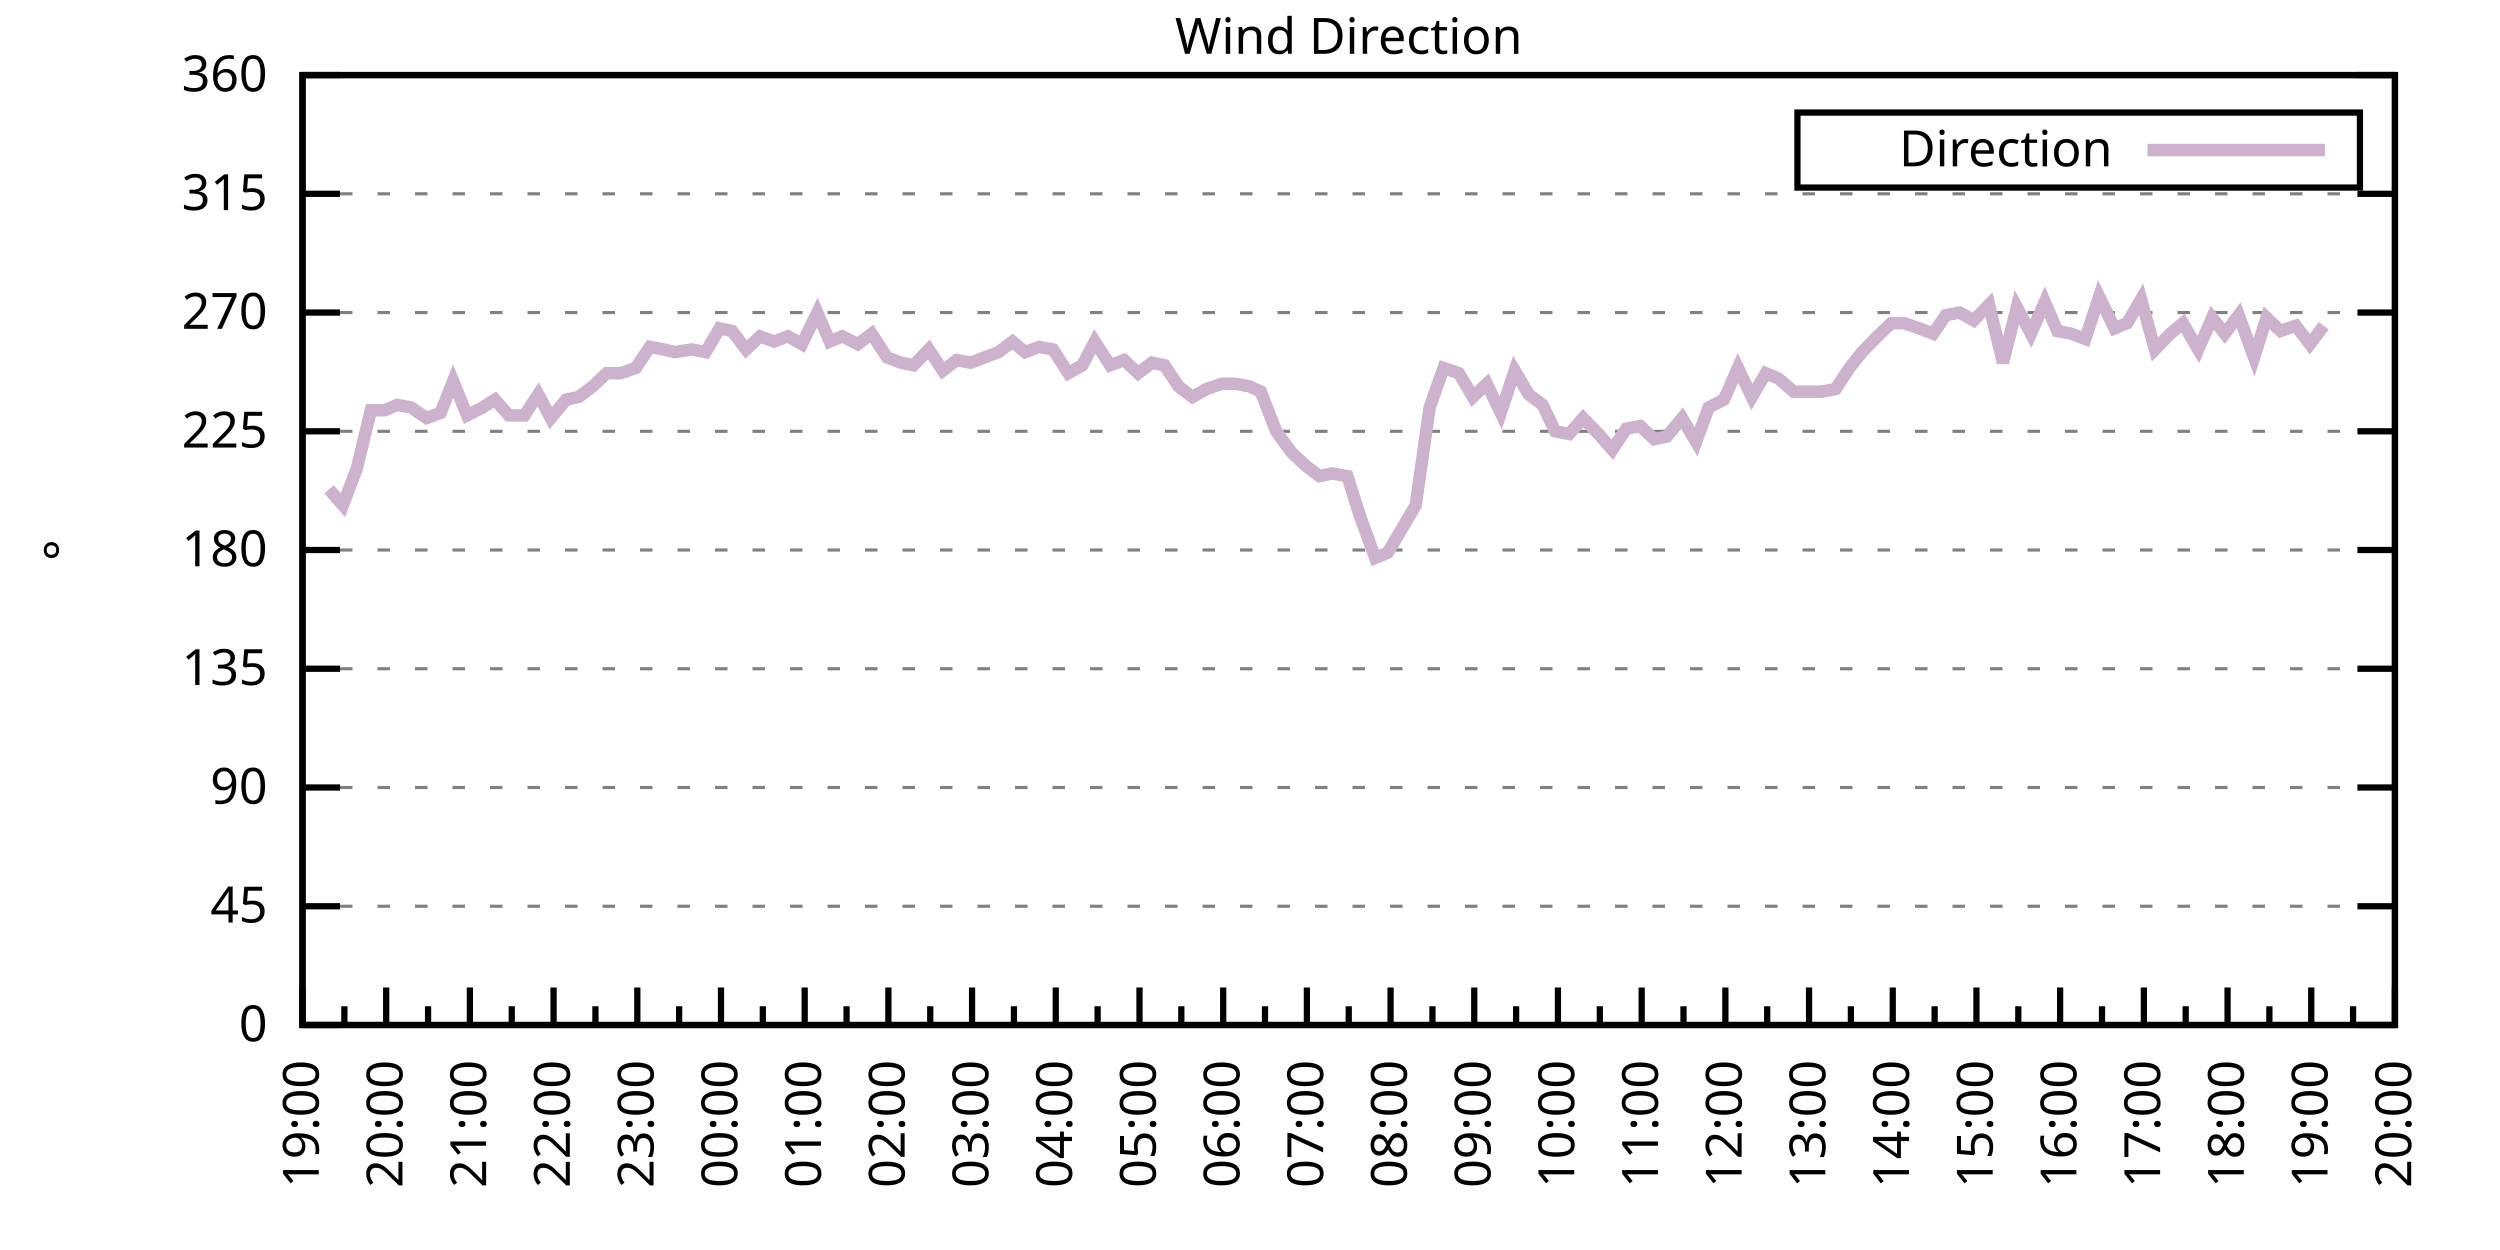
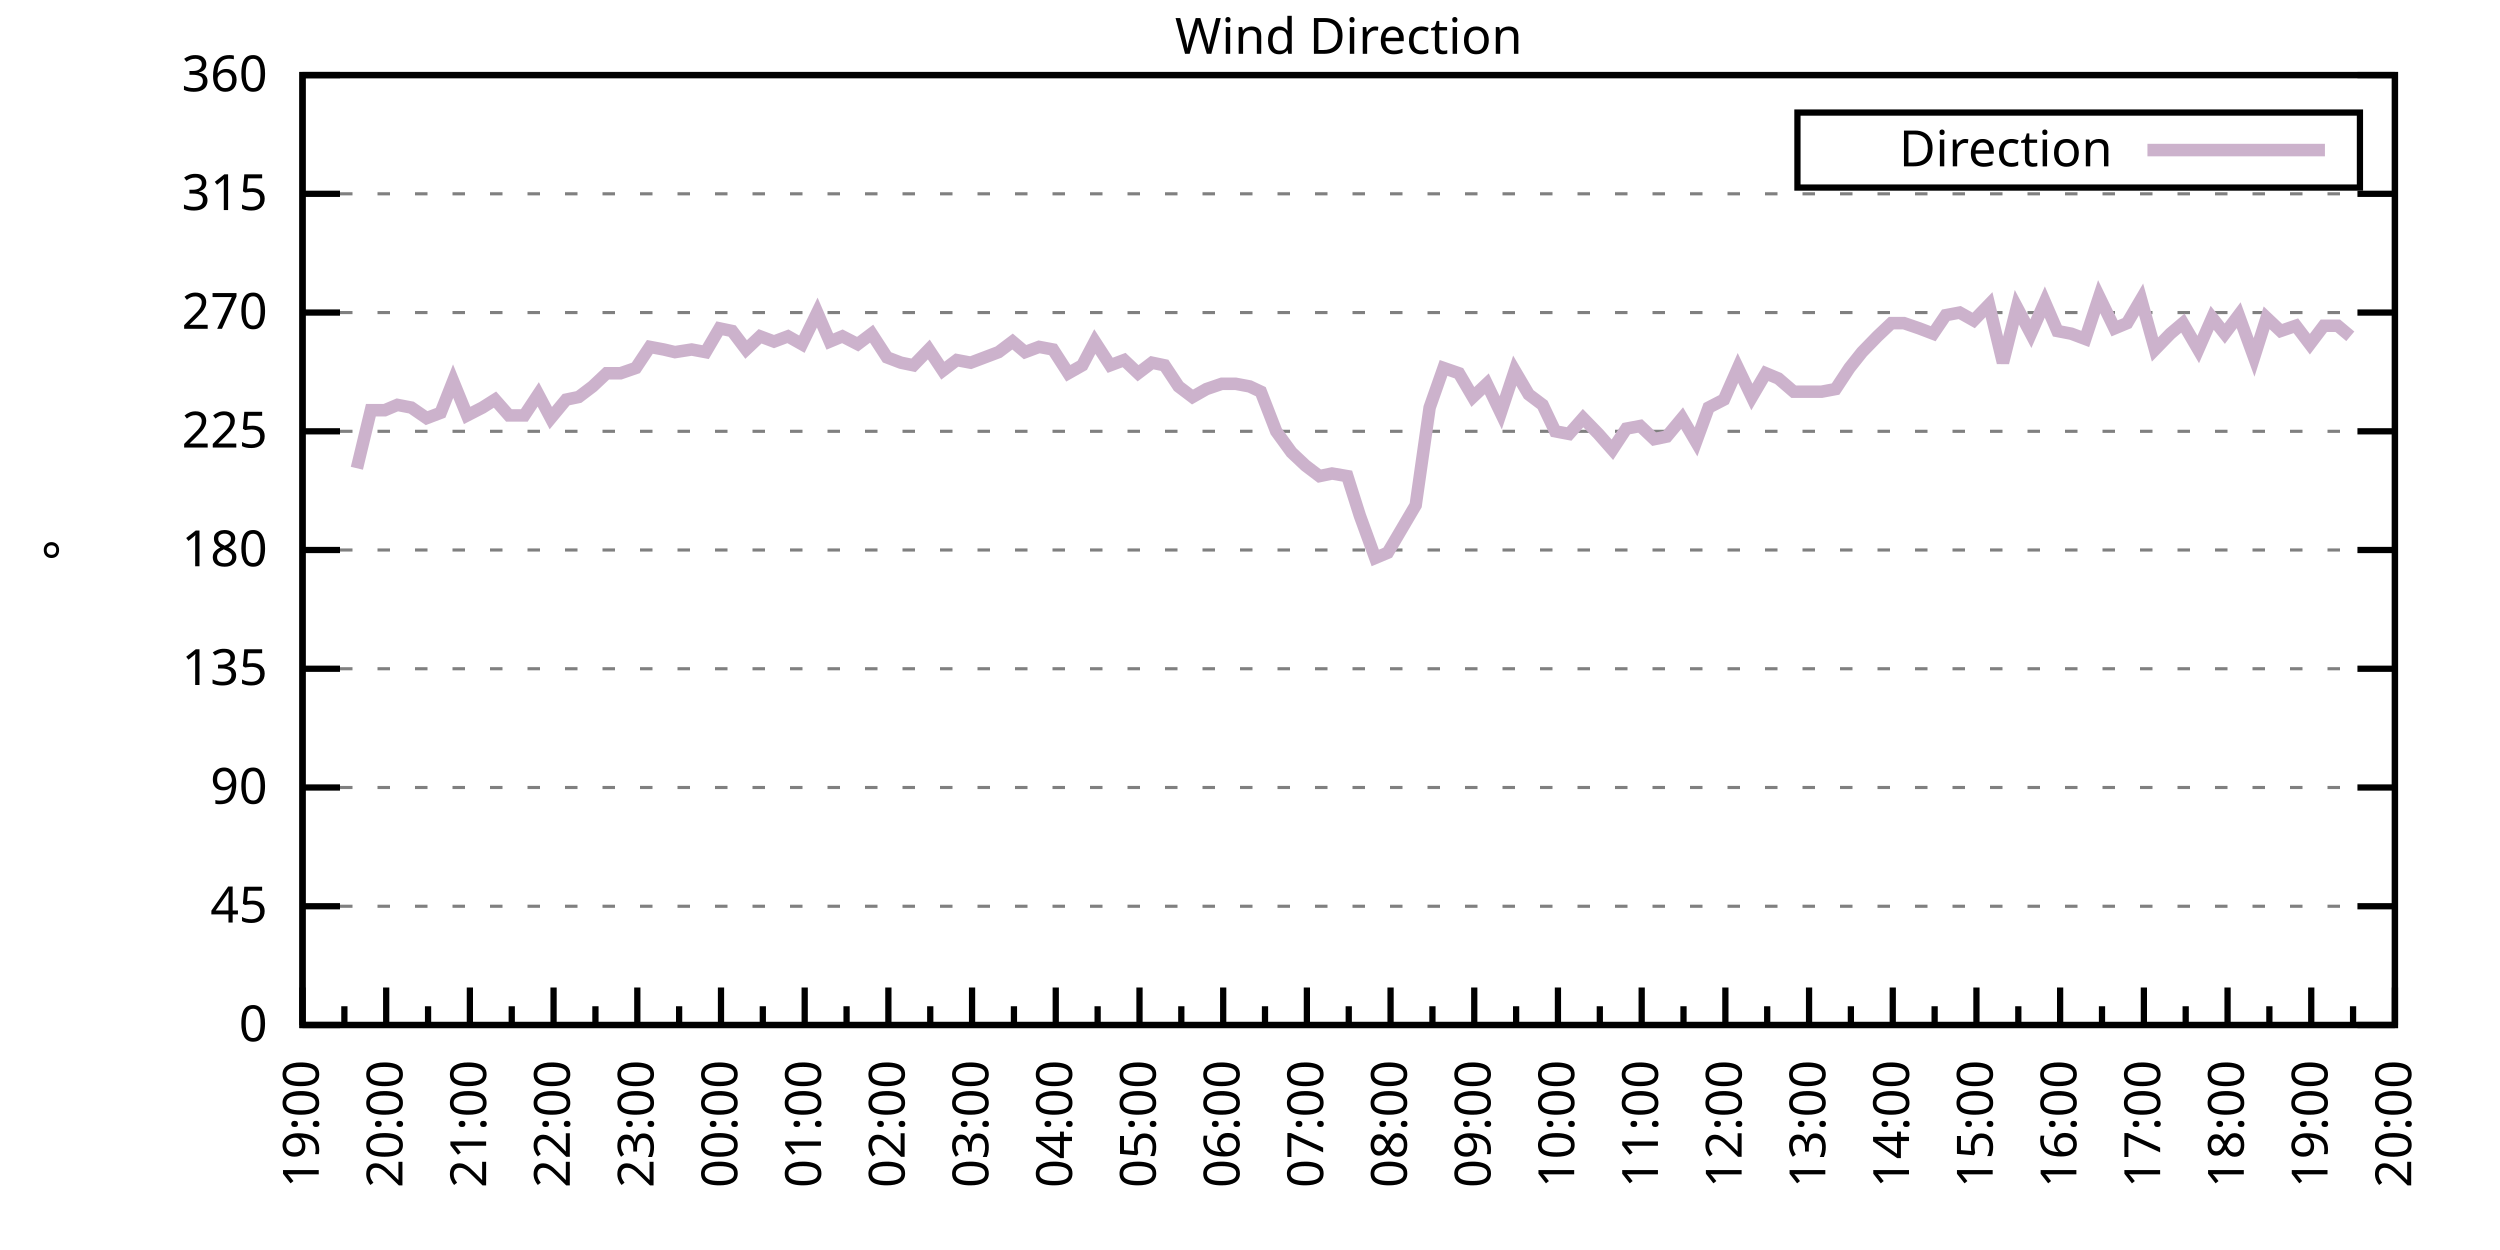
<svg xmlns="http://www.w3.org/2000/svg" xmlns:xlink="http://www.w3.org/1999/xlink" width="400" height="200" viewBox="0 0 400 200">
  <g id="gnuplot_canvas">
    <rect x="0" y="0" width="400" height="200" fill="none" />
    <defs>
      <circle id="gpDot" r="0.5" stroke-width="0.5" stroke="currentColor" />
      <path id="gpPt0" stroke-width="0.333" stroke="currentColor" d="M-1,0 h2 M0,-1 v2" />
      <path id="gpPt1" stroke-width="0.333" stroke="currentColor" d="M-1,-1 L1,1 M1,-1 L-1,1" />
      <path id="gpPt2" stroke-width="0.333" stroke="currentColor" d="M-1,0 L1,0 M0,-1 L0,1 M-1,-1 L1,1 M-1,1 L1,-1" />
      <rect id="gpPt3" stroke-width="0.333" stroke="currentColor" x="-1" y="-1" width="2" height="2" />
      <rect id="gpPt4" stroke-width="0.333" stroke="currentColor" fill="currentColor" x="-1" y="-1" width="2" height="2" />
      <circle id="gpPt5" stroke-width="0.333" stroke="currentColor" cx="0" cy="0" r="1" />
      <use xlink:href="#gpPt5" id="gpPt6" fill="currentColor" stroke="none" />
      <path id="gpPt7" stroke-width="0.333" stroke="currentColor" d="M0,-1.33 L-1.33,0.67 L1.33,0.67 z" />
      <use xlink:href="#gpPt7" id="gpPt8" fill="currentColor" stroke="none" />
      <use xlink:href="#gpPt7" id="gpPt9" stroke="currentColor" transform="rotate(180)" />
      <use xlink:href="#gpPt9" id="gpPt10" fill="currentColor" stroke="none" />
      <use xlink:href="#gpPt3" id="gpPt11" stroke="currentColor" transform="rotate(45)" />
      <use xlink:href="#gpPt11" id="gpPt12" fill="currentColor" stroke="none" />
      <path id="gpPt13" stroke-width="0.333" stroke="currentColor" d="M0,1.330 L1.265,0.411 L0.782,-1.067 L-0.782,-1.076 L-1.265,0.411 z" />
      <use xlink:href="#gpPt13" id="gpPt14" fill="currentColor" stroke="none" />
      <filter id="textbox" filterUnits="objectBoundingBox" x="0" y="0" height="1" width="1">
        <feFlood flood-color="white" flood-opacity="1" result="bgnd" />
        <feComposite in="SourceGraphic" in2="bgnd" operator="atop" />
      </filter>
      <filter id="greybox" filterUnits="objectBoundingBox" x="0" y="0" height="1" width="1">
        <feFlood flood-color="lightgrey" flood-opacity="1" result="grey" />
        <feComposite in="SourceGraphic" in2="grey" operator="atop" />
      </filter>
    </defs>
    <g fill="none" color="white" stroke="currentColor" stroke-width="1.00" stroke-linecap="butt" stroke-linejoin="miter">
</g>
    <g fill="none" color="black" stroke="currentColor" stroke-width="1.00" stroke-linecap="butt" stroke-linejoin="miter">
      <g stroke="none" shape-rendering="crispEdges">
        <polygon fill="rgb(255, 255, 255)" points="48.40,164.00 383.18,164.00 383.18,12.02 48.40,12.02 " />
      </g>
    </g>
    <g fill="none" color="black" stroke="currentColor" stroke-width="1.00" stroke-linecap="butt" stroke-linejoin="miter">
</g>
    <g fill="none" color="black" stroke="black" stroke-width="0.50" stroke-linecap="butt" stroke-linejoin="miter">
</g>
    <g fill="none" color="gray" stroke="currentColor" stroke-width="0.50" stroke-linecap="butt" stroke-linejoin="miter">
      <path stroke="gray" stroke-dasharray="2,4" class="gridline" d="M48.40,164.00 L383.19,164.00  " />
    </g>
    <g fill="none" color="gray" stroke="gray" stroke-width="1.00" stroke-linecap="butt" stroke-linejoin="miter">
</g>
    <g fill="none" color="black" stroke="currentColor" stroke-width="1.00" stroke-linecap="butt" stroke-linejoin="miter">
      <path stroke="black" d="M48.40,164.00 L54.40,164.00 M383.19,164.00 L377.19,164.00  " />
      <g transform="translate(42.80,166.60)" stroke="none" fill="black" font-family="Sans" font-size="8.00" text-anchor="end">
        <text>
          <tspan font-family="Sans"> 0</tspan>
        </text>
      </g>
    </g>
    <g fill="none" color="black" stroke="currentColor" stroke-width="1.00" stroke-linecap="butt" stroke-linejoin="miter">
</g>
    <g fill="none" color="black" stroke="black" stroke-width="0.50" stroke-linecap="butt" stroke-linejoin="miter">
</g>
    <g fill="none" color="gray" stroke="currentColor" stroke-width="0.50" stroke-linecap="butt" stroke-linejoin="miter">
      <path stroke="gray" stroke-dasharray="2,4" class="gridline" d="M48.40,145.00 L383.19,145.00  " />
    </g>
    <g fill="none" color="gray" stroke="gray" stroke-width="1.00" stroke-linecap="butt" stroke-linejoin="miter">
</g>
    <g fill="none" color="black" stroke="currentColor" stroke-width="1.00" stroke-linecap="butt" stroke-linejoin="miter">
      <path stroke="black" d="M48.40,145.00 L54.40,145.00 M383.19,145.00 L377.19,145.00  " />
      <g transform="translate(42.80,147.60)" stroke="none" fill="black" font-family="Sans" font-size="8.00" text-anchor="end">
        <text>
          <tspan font-family="Sans"> 45</tspan>
        </text>
      </g>
    </g>
    <g fill="none" color="black" stroke="currentColor" stroke-width="1.00" stroke-linecap="butt" stroke-linejoin="miter">
</g>
    <g fill="none" color="black" stroke="black" stroke-width="0.50" stroke-linecap="butt" stroke-linejoin="miter">
</g>
    <g fill="none" color="gray" stroke="currentColor" stroke-width="0.50" stroke-linecap="butt" stroke-linejoin="miter">
      <path stroke="gray" stroke-dasharray="2,4" class="gridline" d="M48.40,126.00 L383.19,126.00  " />
    </g>
    <g fill="none" color="gray" stroke="gray" stroke-width="1.00" stroke-linecap="butt" stroke-linejoin="miter">
</g>
    <g fill="none" color="black" stroke="currentColor" stroke-width="1.00" stroke-linecap="butt" stroke-linejoin="miter">
      <path stroke="black" d="M48.40,126.00 L54.40,126.00 M383.19,126.00 L377.19,126.00  " />
      <g transform="translate(42.80,128.60)" stroke="none" fill="black" font-family="Sans" font-size="8.00" text-anchor="end">
        <text>
          <tspan font-family="Sans"> 90</tspan>
        </text>
      </g>
    </g>
    <g fill="none" color="black" stroke="currentColor" stroke-width="1.00" stroke-linecap="butt" stroke-linejoin="miter">
</g>
    <g fill="none" color="black" stroke="black" stroke-width="0.50" stroke-linecap="butt" stroke-linejoin="miter">
</g>
    <g fill="none" color="gray" stroke="currentColor" stroke-width="0.50" stroke-linecap="butt" stroke-linejoin="miter">
      <path stroke="gray" stroke-dasharray="2,4" class="gridline" d="M48.40,107.00 L383.19,107.00  " />
    </g>
    <g fill="none" color="gray" stroke="gray" stroke-width="1.00" stroke-linecap="butt" stroke-linejoin="miter">
</g>
    <g fill="none" color="black" stroke="currentColor" stroke-width="1.00" stroke-linecap="butt" stroke-linejoin="miter">
      <path stroke="black" d="M48.40,107.00 L54.40,107.00 M383.19,107.00 L377.19,107.00  " />
      <g transform="translate(42.80,109.60)" stroke="none" fill="black" font-family="Sans" font-size="8.00" text-anchor="end">
        <text>
          <tspan font-family="Sans"> 135</tspan>
        </text>
      </g>
    </g>
    <g fill="none" color="black" stroke="currentColor" stroke-width="1.00" stroke-linecap="butt" stroke-linejoin="miter">
</g>
    <g fill="none" color="black" stroke="black" stroke-width="0.50" stroke-linecap="butt" stroke-linejoin="miter">
</g>
    <g fill="none" color="gray" stroke="currentColor" stroke-width="0.50" stroke-linecap="butt" stroke-linejoin="miter">
      <path stroke="gray" stroke-dasharray="2,4" class="gridline" d="M48.40,88.00 L383.19,88.00  " />
    </g>
    <g fill="none" color="gray" stroke="gray" stroke-width="1.00" stroke-linecap="butt" stroke-linejoin="miter">
</g>
    <g fill="none" color="black" stroke="currentColor" stroke-width="1.00" stroke-linecap="butt" stroke-linejoin="miter">
      <path stroke="black" d="M48.40,88.00 L54.40,88.00 M383.19,88.00 L377.19,88.00  " />
      <g transform="translate(42.80,90.60)" stroke="none" fill="black" font-family="Sans" font-size="8.00" text-anchor="end">
        <text>
          <tspan font-family="Sans"> 180</tspan>
        </text>
      </g>
    </g>
    <g fill="none" color="black" stroke="currentColor" stroke-width="1.00" stroke-linecap="butt" stroke-linejoin="miter">
</g>
    <g fill="none" color="black" stroke="black" stroke-width="0.50" stroke-linecap="butt" stroke-linejoin="miter">
</g>
    <g fill="none" color="gray" stroke="currentColor" stroke-width="0.50" stroke-linecap="butt" stroke-linejoin="miter">
      <path stroke="gray" stroke-dasharray="2,4" class="gridline" d="M48.40,69.01 L383.19,69.01  " />
    </g>
    <g fill="none" color="gray" stroke="gray" stroke-width="1.00" stroke-linecap="butt" stroke-linejoin="miter">
</g>
    <g fill="none" color="black" stroke="currentColor" stroke-width="1.00" stroke-linecap="butt" stroke-linejoin="miter">
      <path stroke="black" d="M48.40,69.01 L54.40,69.01 M383.19,69.01 L377.19,69.01  " />
      <g transform="translate(42.80,71.61)" stroke="none" fill="black" font-family="Sans" font-size="8.00" text-anchor="end">
        <text>
          <tspan font-family="Sans"> 225</tspan>
        </text>
      </g>
    </g>
    <g fill="none" color="black" stroke="currentColor" stroke-width="1.00" stroke-linecap="butt" stroke-linejoin="miter">
</g>
    <g fill="none" color="black" stroke="black" stroke-width="0.50" stroke-linecap="butt" stroke-linejoin="miter">
</g>
    <g fill="none" color="gray" stroke="currentColor" stroke-width="0.50" stroke-linecap="butt" stroke-linejoin="miter">
      <path stroke="gray" stroke-dasharray="2,4" class="gridline" d="M48.40,50.01 L383.19,50.01  " />
    </g>
    <g fill="none" color="gray" stroke="gray" stroke-width="1.00" stroke-linecap="butt" stroke-linejoin="miter">
</g>
    <g fill="none" color="black" stroke="currentColor" stroke-width="1.00" stroke-linecap="butt" stroke-linejoin="miter">
      <path stroke="black" d="M48.40,50.01 L54.40,50.01 M383.19,50.01 L377.19,50.01  " />
      <g transform="translate(42.80,52.61)" stroke="none" fill="black" font-family="Sans" font-size="8.00" text-anchor="end">
        <text>
          <tspan font-family="Sans"> 270</tspan>
        </text>
      </g>
    </g>
    <g fill="none" color="black" stroke="currentColor" stroke-width="1.00" stroke-linecap="butt" stroke-linejoin="miter">
</g>
    <g fill="none" color="black" stroke="black" stroke-width="0.50" stroke-linecap="butt" stroke-linejoin="miter">
</g>
    <g fill="none" color="gray" stroke="currentColor" stroke-width="0.50" stroke-linecap="butt" stroke-linejoin="miter">
      <path stroke="gray" stroke-dasharray="2,4" class="gridline" d="M48.40,31.01 L383.19,31.01  " />
    </g>
    <g fill="none" color="gray" stroke="gray" stroke-width="1.00" stroke-linecap="butt" stroke-linejoin="miter">
</g>
    <g fill="none" color="black" stroke="currentColor" stroke-width="1.00" stroke-linecap="butt" stroke-linejoin="miter">
      <path stroke="black" d="M48.40,31.01 L54.40,31.01 M383.19,31.01 L377.19,31.01  " />
      <g transform="translate(42.80,33.61)" stroke="none" fill="black" font-family="Sans" font-size="8.00" text-anchor="end">
        <text>
          <tspan font-family="Sans"> 315</tspan>
        </text>
      </g>
    </g>
    <g fill="none" color="black" stroke="currentColor" stroke-width="1.00" stroke-linecap="butt" stroke-linejoin="miter">
</g>
    <g fill="none" color="black" stroke="black" stroke-width="0.50" stroke-linecap="butt" stroke-linejoin="miter">
</g>
    <g fill="none" color="gray" stroke="currentColor" stroke-width="0.50" stroke-linecap="butt" stroke-linejoin="miter">
      <path stroke="gray" stroke-dasharray="2,4" class="gridline" d="M48.40,12.01 L383.19,12.01  " />
    </g>
    <g fill="none" color="gray" stroke="gray" stroke-width="1.00" stroke-linecap="butt" stroke-linejoin="miter">
</g>
    <g fill="none" color="black" stroke="currentColor" stroke-width="1.00" stroke-linecap="butt" stroke-linejoin="miter">
      <path stroke="black" d="M48.40,12.01 L54.40,12.01 M383.19,12.01 L377.19,12.01  " />
      <g transform="translate(42.80,14.61)" stroke="none" fill="black" font-family="Sans" font-size="8.00" text-anchor="end">
        <text>
          <tspan font-family="Sans"> 360</tspan>
        </text>
      </g>
    </g>
    <g fill="none" color="black" stroke="currentColor" stroke-width="1.00" stroke-linecap="butt" stroke-linejoin="miter">
      <path stroke="black" d="M48.40,164.00 L48.40,158.00  " />
      <g transform="translate(51.00,169.60) rotate(270)" stroke="none" fill="black" font-family="Sans" font-size="8.00" text-anchor="end">
        <text>
          <tspan font-family="Sans">19:00</tspan>
        </text>
      </g>
    </g>
    <g fill="none" color="black" stroke="currentColor" stroke-width="1.00" stroke-linecap="butt" stroke-linejoin="miter">
      <path stroke="black" d="M55.10,164.00 L55.10,161.00 M61.79,164.00 L61.79,158.00  " />
      <g transform="translate(64.39,169.60) rotate(270)" stroke="none" fill="black" font-family="Sans" font-size="8.00" text-anchor="end">
        <text>
          <tspan font-family="Sans">20:00</tspan>
        </text>
      </g>
    </g>
    <g fill="none" color="black" stroke="currentColor" stroke-width="1.00" stroke-linecap="butt" stroke-linejoin="miter">
      <path stroke="black" d="M68.49,164.00 L68.49,161.00 M75.18,164.00 L75.18,158.00  " />
      <g transform="translate(77.78,169.60) rotate(270)" stroke="none" fill="black" font-family="Sans" font-size="8.00" text-anchor="end">
        <text>
          <tspan font-family="Sans">21:00</tspan>
        </text>
      </g>
    </g>
    <g fill="none" color="black" stroke="currentColor" stroke-width="1.00" stroke-linecap="butt" stroke-linejoin="miter">
      <path stroke="black" d="M81.88,164.00 L81.88,161.00 M88.57,164.00 L88.57,158.00  " />
      <g transform="translate(91.17,169.60) rotate(270)" stroke="none" fill="black" font-family="Sans" font-size="8.00" text-anchor="end">
        <text>
          <tspan font-family="Sans">22:00</tspan>
        </text>
      </g>
    </g>
    <g fill="none" color="black" stroke="currentColor" stroke-width="1.00" stroke-linecap="butt" stroke-linejoin="miter">
      <path stroke="black" d="M95.27,164.00 L95.27,161.00 M101.97,164.00 L101.97,158.00  " />
      <g transform="translate(104.57,169.60) rotate(270)" stroke="none" fill="black" font-family="Sans" font-size="8.00" text-anchor="end">
        <text>
          <tspan font-family="Sans">23:00</tspan>
        </text>
      </g>
    </g>
    <g fill="none" color="black" stroke="currentColor" stroke-width="1.00" stroke-linecap="butt" stroke-linejoin="miter">
      <path stroke="black" d="M108.66,164.00 L108.66,161.00 M115.36,164.00 L115.36,158.00  " />
      <g transform="translate(117.96,169.60) rotate(270)" stroke="none" fill="black" font-family="Sans" font-size="8.00" text-anchor="end">
        <text>
          <tspan font-family="Sans">00:00</tspan>
        </text>
      </g>
    </g>
    <g fill="none" color="black" stroke="currentColor" stroke-width="1.00" stroke-linecap="butt" stroke-linejoin="miter">
      <path stroke="black" d="M122.05,164.00 L122.05,161.00 M128.75,164.00 L128.75,158.00  " />
      <g transform="translate(131.35,169.60) rotate(270)" stroke="none" fill="black" font-family="Sans" font-size="8.00" text-anchor="end">
        <text>
          <tspan font-family="Sans">01:00</tspan>
        </text>
      </g>
    </g>
    <g fill="none" color="black" stroke="currentColor" stroke-width="1.00" stroke-linecap="butt" stroke-linejoin="miter">
      <path stroke="black" d="M135.45,164.00 L135.45,161.00 M142.14,164.00 L142.14,158.00  " />
      <g transform="translate(144.74,169.60) rotate(270)" stroke="none" fill="black" font-family="Sans" font-size="8.00" text-anchor="end">
        <text>
          <tspan font-family="Sans">02:00</tspan>
        </text>
      </g>
    </g>
    <g fill="none" color="black" stroke="currentColor" stroke-width="1.00" stroke-linecap="butt" stroke-linejoin="miter">
      <path stroke="black" d="M148.84,164.00 L148.84,161.00 M155.53,164.00 L155.53,158.00  " />
      <g transform="translate(158.13,169.60) rotate(270)" stroke="none" fill="black" font-family="Sans" font-size="8.00" text-anchor="end">
        <text>
          <tspan font-family="Sans">03:00</tspan>
        </text>
      </g>
    </g>
    <g fill="none" color="black" stroke="currentColor" stroke-width="1.00" stroke-linecap="butt" stroke-linejoin="miter">
      <path stroke="black" d="M162.23,164.00 L162.23,161.00 M168.92,164.00 L168.92,158.00  " />
      <g transform="translate(171.52,169.60) rotate(270)" stroke="none" fill="black" font-family="Sans" font-size="8.00" text-anchor="end">
        <text>
          <tspan font-family="Sans">04:00</tspan>
        </text>
      </g>
    </g>
    <g fill="none" color="black" stroke="currentColor" stroke-width="1.00" stroke-linecap="butt" stroke-linejoin="miter">
      <path stroke="black" d="M175.62,164.00 L175.62,161.00 M182.32,164.00 L182.32,158.00  " />
      <g transform="translate(184.92,169.60) rotate(270)" stroke="none" fill="black" font-family="Sans" font-size="8.00" text-anchor="end">
        <text>
          <tspan font-family="Sans">05:00</tspan>
        </text>
      </g>
    </g>
    <g fill="none" color="black" stroke="currentColor" stroke-width="1.00" stroke-linecap="butt" stroke-linejoin="miter">
      <path stroke="black" d="M189.01,164.00 L189.01,161.00 M195.71,164.00 L195.71,158.00  " />
      <g transform="translate(198.31,169.60) rotate(270)" stroke="none" fill="black" font-family="Sans" font-size="8.00" text-anchor="end">
        <text>
          <tspan font-family="Sans">06:00</tspan>
        </text>
      </g>
    </g>
    <g fill="none" color="black" stroke="currentColor" stroke-width="1.00" stroke-linecap="butt" stroke-linejoin="miter">
      <path stroke="black" d="M202.40,164.00 L202.40,161.00 M209.10,164.00 L209.10,158.00  " />
      <g transform="translate(211.70,169.60) rotate(270)" stroke="none" fill="black" font-family="Sans" font-size="8.00" text-anchor="end">
        <text>
          <tspan font-family="Sans">07:00</tspan>
        </text>
      </g>
    </g>
    <g fill="none" color="black" stroke="currentColor" stroke-width="1.00" stroke-linecap="butt" stroke-linejoin="miter">
      <path stroke="black" d="M215.80,164.00 L215.80,161.00 M222.49,164.00 L222.49,158.00  " />
      <g transform="translate(225.09,169.60) rotate(270)" stroke="none" fill="black" font-family="Sans" font-size="8.00" text-anchor="end">
        <text>
          <tspan font-family="Sans">08:00</tspan>
        </text>
      </g>
    </g>
    <g fill="none" color="black" stroke="currentColor" stroke-width="1.00" stroke-linecap="butt" stroke-linejoin="miter">
      <path stroke="black" d="M229.19,164.00 L229.19,161.00 M235.88,164.00 L235.88,158.00  " />
      <g transform="translate(238.48,169.60) rotate(270)" stroke="none" fill="black" font-family="Sans" font-size="8.00" text-anchor="end">
        <text>
          <tspan font-family="Sans">09:00</tspan>
        </text>
      </g>
    </g>
    <g fill="none" color="black" stroke="currentColor" stroke-width="1.00" stroke-linecap="butt" stroke-linejoin="miter">
      <path stroke="black" d="M242.58,164.00 L242.58,161.00 M249.27,164.00 L249.27,158.00  " />
      <g transform="translate(251.87,169.60) rotate(270)" stroke="none" fill="black" font-family="Sans" font-size="8.00" text-anchor="end">
        <text>
          <tspan font-family="Sans">10:00</tspan>
        </text>
      </g>
    </g>
    <g fill="none" color="black" stroke="currentColor" stroke-width="1.00" stroke-linecap="butt" stroke-linejoin="miter">
      <path stroke="black" d="M255.97,164.00 L255.97,161.00 M262.67,164.00 L262.67,158.00  " />
      <g transform="translate(265.27,169.60) rotate(270)" stroke="none" fill="black" font-family="Sans" font-size="8.00" text-anchor="end">
        <text>
          <tspan font-family="Sans">11:00</tspan>
        </text>
      </g>
    </g>
    <g fill="none" color="black" stroke="currentColor" stroke-width="1.00" stroke-linecap="butt" stroke-linejoin="miter">
      <path stroke="black" d="M269.36,164.00 L269.36,161.00 M276.06,164.00 L276.06,158.00  " />
      <g transform="translate(278.66,169.60) rotate(270)" stroke="none" fill="black" font-family="Sans" font-size="8.00" text-anchor="end">
        <text>
          <tspan font-family="Sans">12:00</tspan>
        </text>
      </g>
    </g>
    <g fill="none" color="black" stroke="currentColor" stroke-width="1.00" stroke-linecap="butt" stroke-linejoin="miter">
      <path stroke="black" d="M282.75,164.00 L282.75,161.00 M289.45,164.00 L289.45,158.00  " />
      <g transform="translate(292.05,169.60) rotate(270)" stroke="none" fill="black" font-family="Sans" font-size="8.00" text-anchor="end">
        <text>
          <tspan font-family="Sans">13:00</tspan>
        </text>
      </g>
    </g>
    <g fill="none" color="black" stroke="currentColor" stroke-width="1.00" stroke-linecap="butt" stroke-linejoin="miter">
      <path stroke="black" d="M296.14,164.00 L296.14,161.00 M302.84,164.00 L302.84,158.00  " />
      <g transform="translate(305.44,169.60) rotate(270)" stroke="none" fill="black" font-family="Sans" font-size="8.00" text-anchor="end">
        <text>
          <tspan font-family="Sans">14:00</tspan>
        </text>
      </g>
    </g>
    <g fill="none" color="black" stroke="currentColor" stroke-width="1.00" stroke-linecap="butt" stroke-linejoin="miter">
      <path stroke="black" d="M309.54,164.00 L309.54,161.00 M316.23,164.00 L316.23,158.00  " />
      <g transform="translate(318.83,169.60) rotate(270)" stroke="none" fill="black" font-family="Sans" font-size="8.00" text-anchor="end">
        <text>
          <tspan font-family="Sans">15:00</tspan>
        </text>
      </g>
    </g>
    <g fill="none" color="black" stroke="currentColor" stroke-width="1.00" stroke-linecap="butt" stroke-linejoin="miter">
      <path stroke="black" d="M322.93,164.00 L322.93,161.00 M329.62,164.00 L329.62,158.00  " />
      <g transform="translate(332.22,169.60) rotate(270)" stroke="none" fill="black" font-family="Sans" font-size="8.00" text-anchor="end">
        <text>
          <tspan font-family="Sans">16:00</tspan>
        </text>
      </g>
    </g>
    <g fill="none" color="black" stroke="currentColor" stroke-width="1.00" stroke-linecap="butt" stroke-linejoin="miter">
      <path stroke="black" d="M336.32,164.00 L336.32,161.00 M343.02,164.00 L343.02,158.00  " />
      <g transform="translate(345.62,169.60) rotate(270)" stroke="none" fill="black" font-family="Sans" font-size="8.00" text-anchor="end">
        <text>
          <tspan font-family="Sans">17:00</tspan>
        </text>
      </g>
    </g>
    <g fill="none" color="black" stroke="currentColor" stroke-width="1.00" stroke-linecap="butt" stroke-linejoin="miter">
      <path stroke="black" d="M349.71,164.00 L349.71,161.00 M356.41,164.00 L356.41,158.00  " />
      <g transform="translate(359.01,169.60) rotate(270)" stroke="none" fill="black" font-family="Sans" font-size="8.00" text-anchor="end">
        <text>
          <tspan font-family="Sans">18:00</tspan>
        </text>
      </g>
    </g>
    <g fill="none" color="black" stroke="currentColor" stroke-width="1.00" stroke-linecap="butt" stroke-linejoin="miter">
      <path stroke="black" d="M363.10,164.00 L363.10,161.00 M369.80,164.00 L369.80,158.00  " />
      <g transform="translate(372.40,169.60) rotate(270)" stroke="none" fill="black" font-family="Sans" font-size="8.00" text-anchor="end">
        <text>
          <tspan font-family="Sans">19:00</tspan>
        </text>
      </g>
    </g>
    <g fill="none" color="black" stroke="currentColor" stroke-width="1.00" stroke-linecap="butt" stroke-linejoin="miter">
      <path stroke="black" d="M376.49,164.00 L376.49,161.00 M383.19,164.00 L383.19,158.00  " />
      <g transform="translate(385.79,169.60) rotate(270)" stroke="none" fill="black" font-family="Sans" font-size="8.00" text-anchor="end">
        <text>
          <tspan font-family="Sans">20:00</tspan>
        </text>
      </g>
    </g>
    <g fill="none" color="black" stroke="currentColor" stroke-width="1.00" stroke-linecap="butt" stroke-linejoin="miter">
</g>
    <g fill="none" color="black" stroke="currentColor" stroke-width="1.00" stroke-linecap="butt" stroke-linejoin="miter">
      <path stroke="black" d="M48.40,12.01 L48.40,164.00 L383.19,164.00 L383.19,12.01 L48.40,12.01 Z  " />
    </g>
    <g fill="none" color="black" stroke="currentColor" stroke-width="1.00" stroke-linecap="butt" stroke-linejoin="miter">
      <g transform="translate(12.80,88.01) rotate(270)" stroke="none" fill="black" font-family="Sans" font-size="8.00" text-anchor="middle">
        <text>
          <tspan font-family="Sans">°</tspan>
        </text>
      </g>
    </g>
    <g fill="none" color="black" stroke="currentColor" stroke-width="1.00" stroke-linecap="butt" stroke-linejoin="miter">
</g>
    <g fill="none" color="black" stroke="currentColor" stroke-width="1.00" stroke-linecap="butt" stroke-linejoin="miter">
      <path stroke="black" d="M287.59,30.01 L287.59,18.01 L377.59,18.01 L377.59,30.01 L287.59,30.01 Z  " />
    </g>
    <g id="Wind_direction_plot_1">
      <g fill="none" color="white" stroke="black" stroke-width="2.00" stroke-linecap="butt" stroke-linejoin="miter">
</g>
      <g fill="none" color="black" stroke="currentColor" stroke-width="2.00" stroke-linecap="butt" stroke-linejoin="miter">
        <g transform="translate(337.99,26.61)" stroke="none" fill="black" font-family="Sans" font-size="8.00" text-anchor="end">
          <text>
            <tspan font-family="Sans">Direction</tspan>
          </text>
        </g>
      </g>
      <g fill="none" color="black" stroke="currentColor" stroke-width="2.00" stroke-linecap="butt" stroke-linejoin="miter">
-         <path stroke="rgb(204, 178, 204)" d="M343.59,24.01 L371.99,24.01 M52.64,78.29 L54.87,80.83 L57.10,74.92 L59.34,65.63 L61.57,65.63 L63.58,64.78   L65.81,65.21 L68.26,66.90 L70.50,66.05 L72.50,60.98 L74.74,66.47 L77.19,65.21 L79.20,63.94 L81.43,66.47   L83.89,66.47 L86.12,63.10 L88.13,66.90 L90.58,63.94 L92.59,63.52 L94.82,61.83 L97.06,59.72 L99.29,59.72   L101.74,58.87 L103.98,55.50 L106.21,55.92 L107.99,56.34 L110.67,55.92 L112.90,56.34 L115.13,52.54 L117.14,52.96   L119.38,55.92 L121.61,53.81 L123.84,54.65 L126.07,53.81 L128.30,55.07 L130.76,50.01 L132.77,54.65 L134.78,53.81   L137.23,55.07 L139.46,53.39 L141.92,57.18 L144.15,58.03 L146.16,58.45 L148.61,55.92 L150.85,59.30 L153.08,57.61   L155.31,58.03 L159.77,56.34 L162.01,54.65 L164.01,56.34 L166.25,55.50 L168.48,55.92 L170.93,59.72 L173.17,58.45   L175.17,54.65 L177.63,58.45 L179.86,57.61 L182.09,59.72 L184.32,58.03 L186.33,58.45 L188.57,61.83 L190.80,63.52   L193.03,62.25 L195.48,61.41 L197.72,61.41 L199.95,61.83 L201.73,62.67 L204.19,69.01 L206.64,72.38 L208.88,74.49   L211.11,76.18 L213.12,75.76 L215.57,76.18 L217.58,82.52 L220.04,89.27 L222.04,88.43 L224.28,84.63 L226.51,80.83   L228.74,65.21 L230.97,58.87 L233.43,59.72 L235.66,63.52 L237.89,61.41 L240.12,66.05 L242.36,59.30 L244.59,63.10   L246.82,64.78 L248.83,69.01 L251.06,69.43 L253.29,66.90 L255.75,69.43 L257.98,71.96 L260.21,68.58 L262.44,68.16   L264.67,70.27 L266.68,69.85 L269.14,66.90 L271.37,70.70 L273.38,65.21 L275.83,63.94 L278.07,58.87 L280.30,63.52   L282.53,59.72 L284.54,60.56 L286.99,62.67 L289.23,62.67 L291.46,62.67 L293.69,62.25 L295.92,58.87 L297.93,56.34   L300.39,53.81 L302.62,51.70 L304.63,51.70 L307.08,52.54 L309.31,53.39 L311.32,50.43 L313.55,50.01 L315.79,51.27   L318.24,48.74 L320.47,58.03 L322.70,49.16 L324.94,53.39 L327.17,48.32 L329.18,52.96 L331.41,53.39 L333.64,54.23   L335.87,47.47 L338.33,52.54 L340.34,51.70 L342.57,47.90 L344.80,55.92 L347.26,53.39 L349.26,51.70 L351.72,55.92   L353.95,50.85 L355.96,53.39 L358.19,50.43 L360.65,57.18 L362.66,50.85 L364.89,52.96 L367.34,52.12 L369.58,55.07   L371.81,52.12  " />
+         <path stroke="rgb(204, 178, 204)" d="M343.59,24.01 L371.99,24.01 M57.10,74.92 L59.34,65.63 L61.57,65.63 L63.58,64.78 L65.81,65.21 L68.26,66.90   L70.50,66.05 L72.50,60.98 L74.74,66.47 L77.19,65.21 L79.20,63.94 L81.43,66.47 L83.89,66.47 L86.12,63.10   L88.13,66.90 L90.58,63.94 L92.59,63.52 L94.82,61.83 L97.06,59.72 L99.29,59.72 L101.74,58.87 L103.98,55.50   L106.21,55.92 L107.99,56.34 L110.67,55.92 L112.90,56.34 L115.13,52.54 L117.14,52.96 L119.38,55.92 L121.61,53.81   L123.84,54.65 L126.07,53.81 L128.30,55.07 L130.76,50.01 L132.77,54.65 L134.78,53.81 L137.23,55.07 L139.46,53.39   L141.92,57.18 L144.15,58.03 L146.16,58.45 L148.61,55.92 L150.85,59.30 L153.08,57.61 L155.31,58.03 L159.77,56.34   L162.01,54.65 L164.01,56.34 L166.25,55.50 L168.48,55.92 L170.93,59.72 L173.17,58.45 L175.17,54.65 L177.63,58.45   L179.86,57.61 L182.09,59.72 L184.32,58.03 L186.33,58.45 L188.57,61.83 L190.80,63.52 L193.03,62.25 L195.48,61.41   L197.72,61.41 L199.95,61.83 L201.73,62.67 L204.19,69.01 L206.64,72.38 L208.88,74.49 L211.11,76.18 L213.12,75.76   L215.57,76.18 L217.58,82.52 L220.04,89.27 L222.04,88.43 L224.28,84.63 L226.51,80.83 L228.74,65.21 L230.97,58.87   L233.43,59.72 L235.66,63.52 L237.89,61.41 L240.12,66.05 L242.36,59.30 L244.59,63.10 L246.82,64.78 L248.83,69.01   L251.06,69.43 L253.29,66.90 L255.75,69.43 L257.98,71.96 L260.21,68.58 L262.44,68.16 L264.67,70.27 L266.68,69.85   L269.14,66.90 L271.37,70.70 L273.38,65.21 L275.83,63.94 L278.07,58.87 L280.30,63.52 L282.53,59.72 L284.54,60.56   L286.99,62.67 L289.23,62.67 L291.46,62.67 L293.69,62.25 L295.92,58.87 L297.93,56.34 L300.39,53.81 L302.62,51.70   L304.63,51.70 L307.08,52.54 L309.31,53.39 L311.32,50.43 L313.55,50.01 L315.79,51.27 L318.24,48.74 L320.47,58.03   L322.70,49.16 L324.94,53.39 L327.17,48.32 L329.18,52.96 L331.41,53.39 L333.64,54.23 L335.87,47.47 L338.33,52.54   L340.34,51.70 L342.57,47.90 L344.80,55.92 L347.26,53.39 L349.26,51.70 L351.72,55.92 L353.95,50.85 L355.96,53.39   L358.19,50.43 L360.65,57.18 L362.66,50.85 L364.89,52.96 L367.34,52.12 L369.58,55.07 L371.81,52.12 L374.04,52.12   L376.05,53.81  " />
      </g>
    </g>
    <g fill="none" color="black" stroke="currentColor" stroke-width="2.00" stroke-linecap="butt" stroke-linejoin="miter">
</g>
    <g fill="none" color="black" stroke="black" stroke-width="1.00" stroke-linecap="butt" stroke-linejoin="miter">
</g>
    <g fill="none" color="black" stroke="currentColor" stroke-width="1.00" stroke-linecap="butt" stroke-linejoin="miter">
      <path stroke="black" d="M48.40,12.01 L48.40,164.00 L383.19,164.00 L383.19,12.01 L48.40,12.01 Z  " />
    </g>
    <g fill="none" color="black" stroke="currentColor" stroke-width="1.00" stroke-linecap="butt" stroke-linejoin="miter">
      <g transform="translate(215.79,8.61)" stroke="none" fill="black" font-family="Sans" font-size="8.00" text-anchor="middle">
        <text>
          <tspan font-family="Sans">Wind Direction</tspan>
        </text>
      </g>
    </g>
    <g fill="none" color="black" stroke="currentColor" stroke-width="1.00" stroke-linecap="butt" stroke-linejoin="miter">
</g>
  </g>
</svg>
